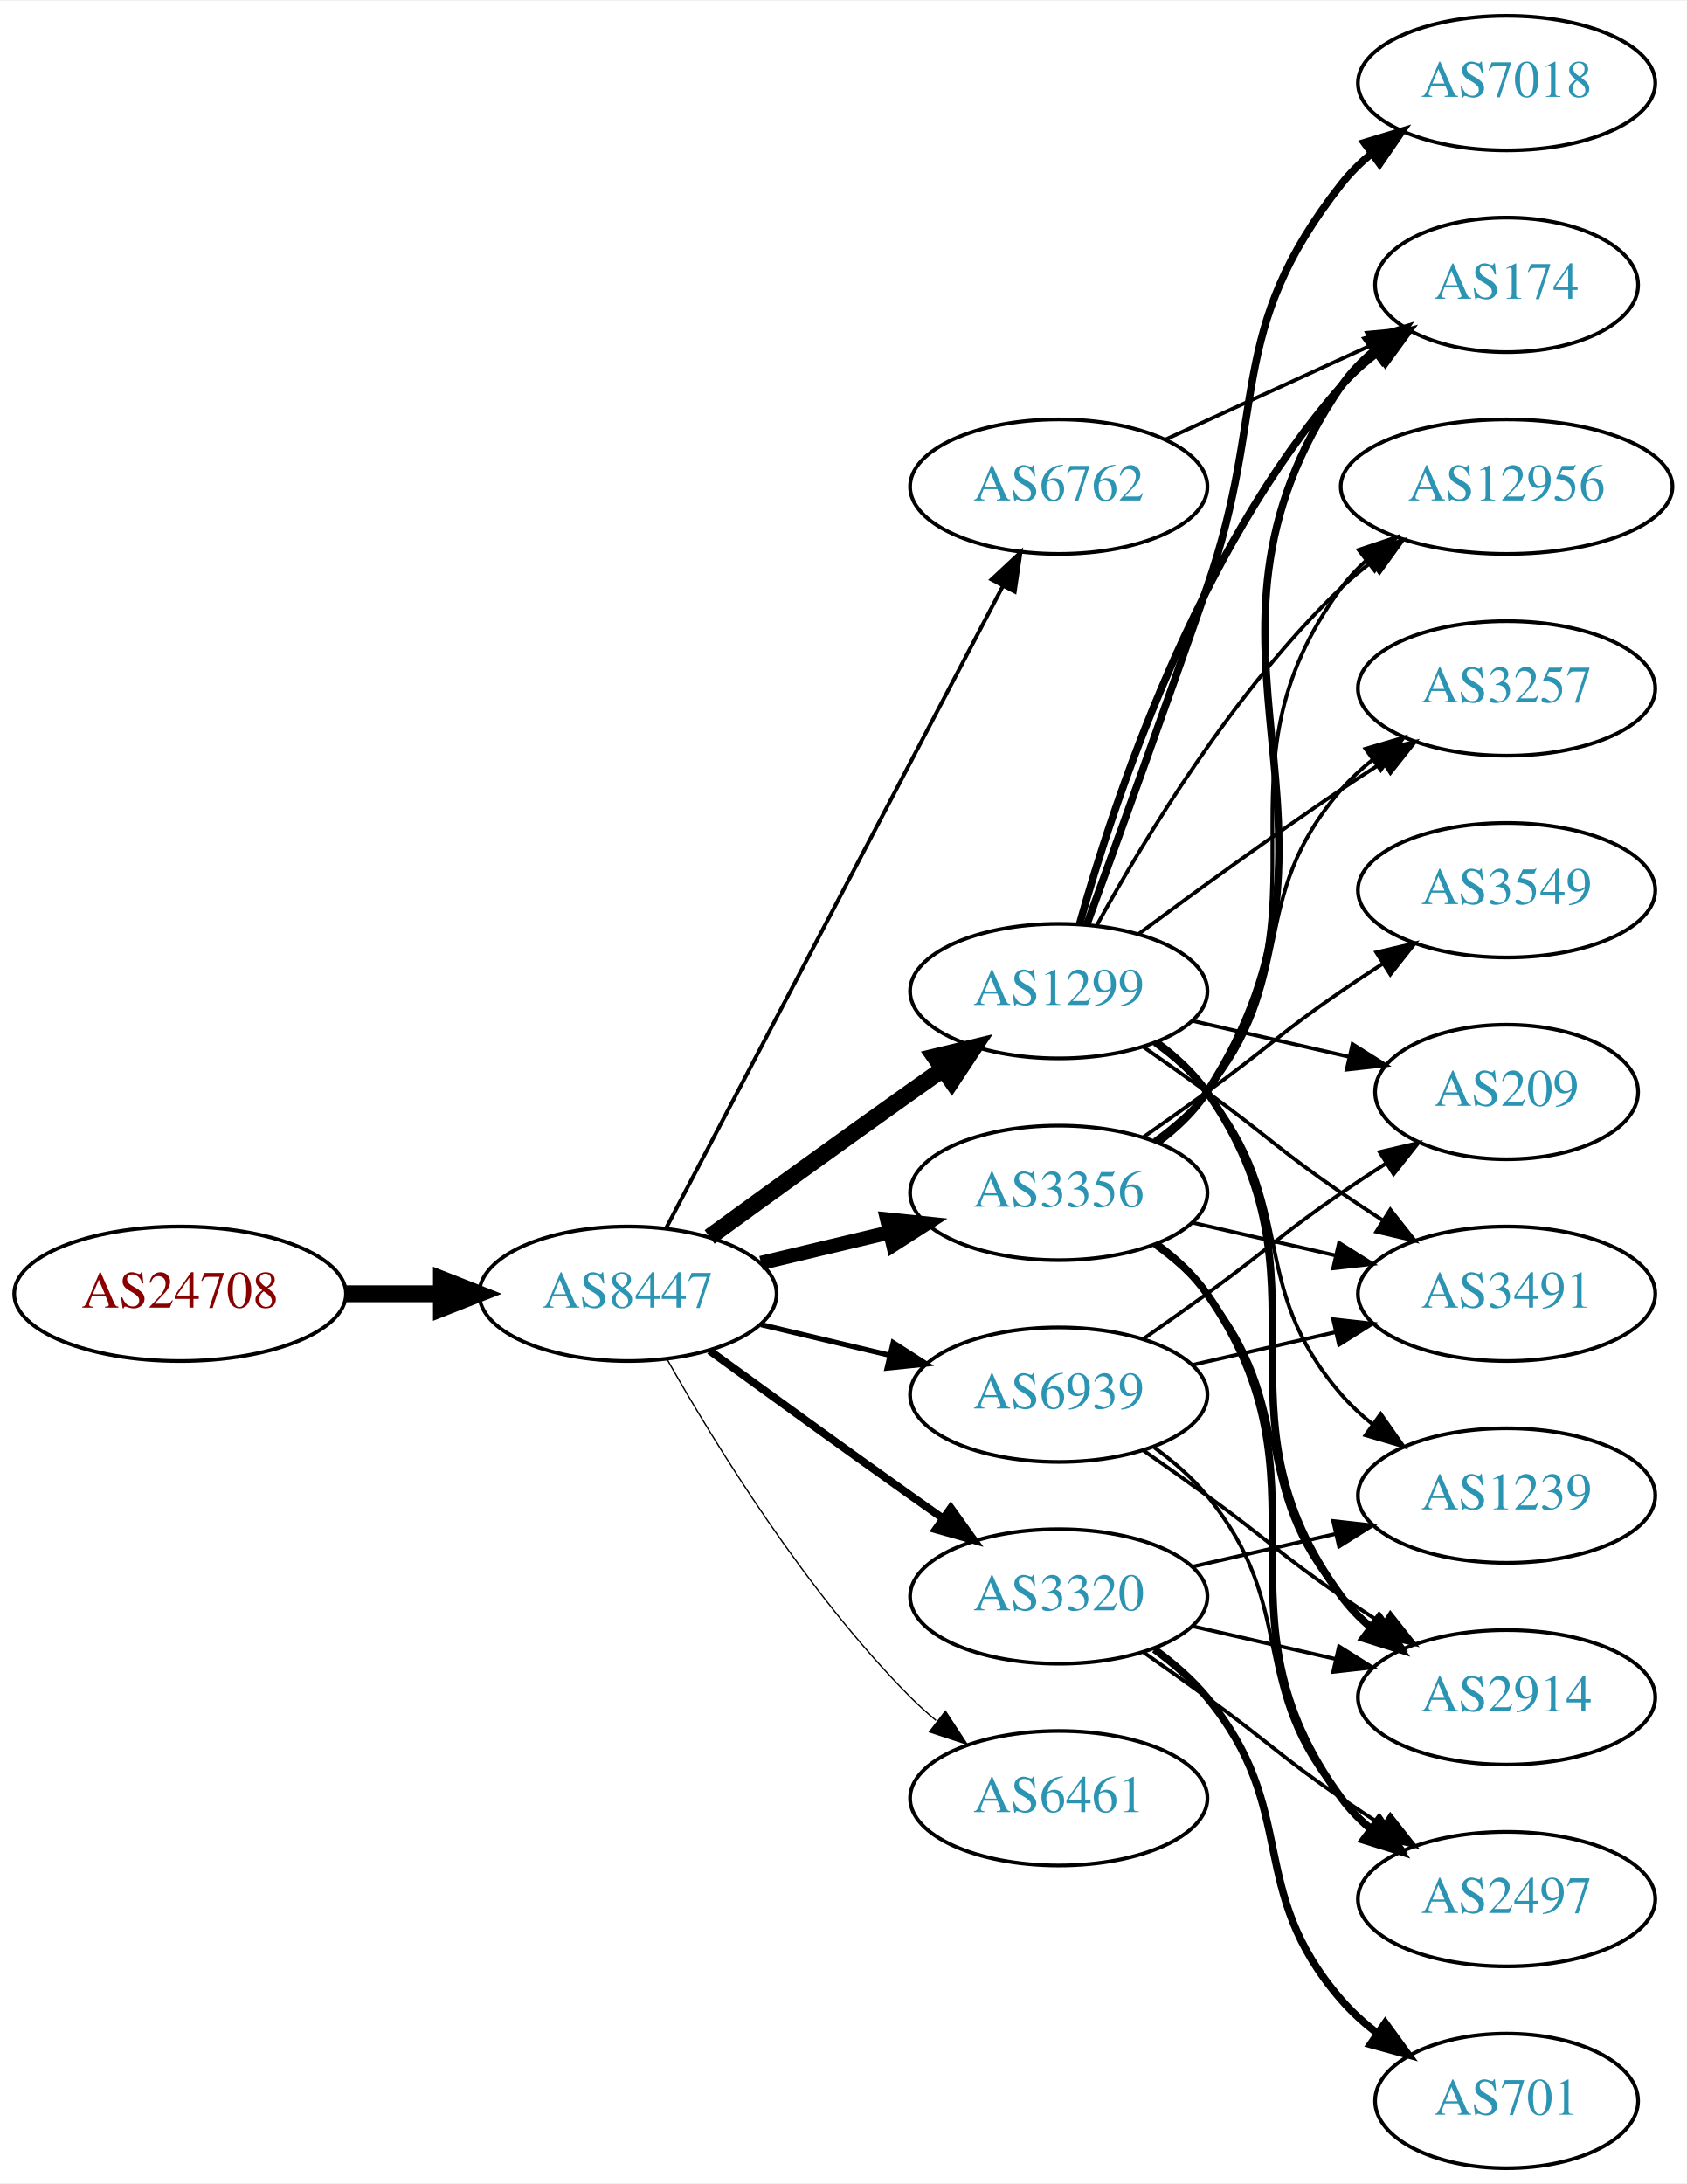
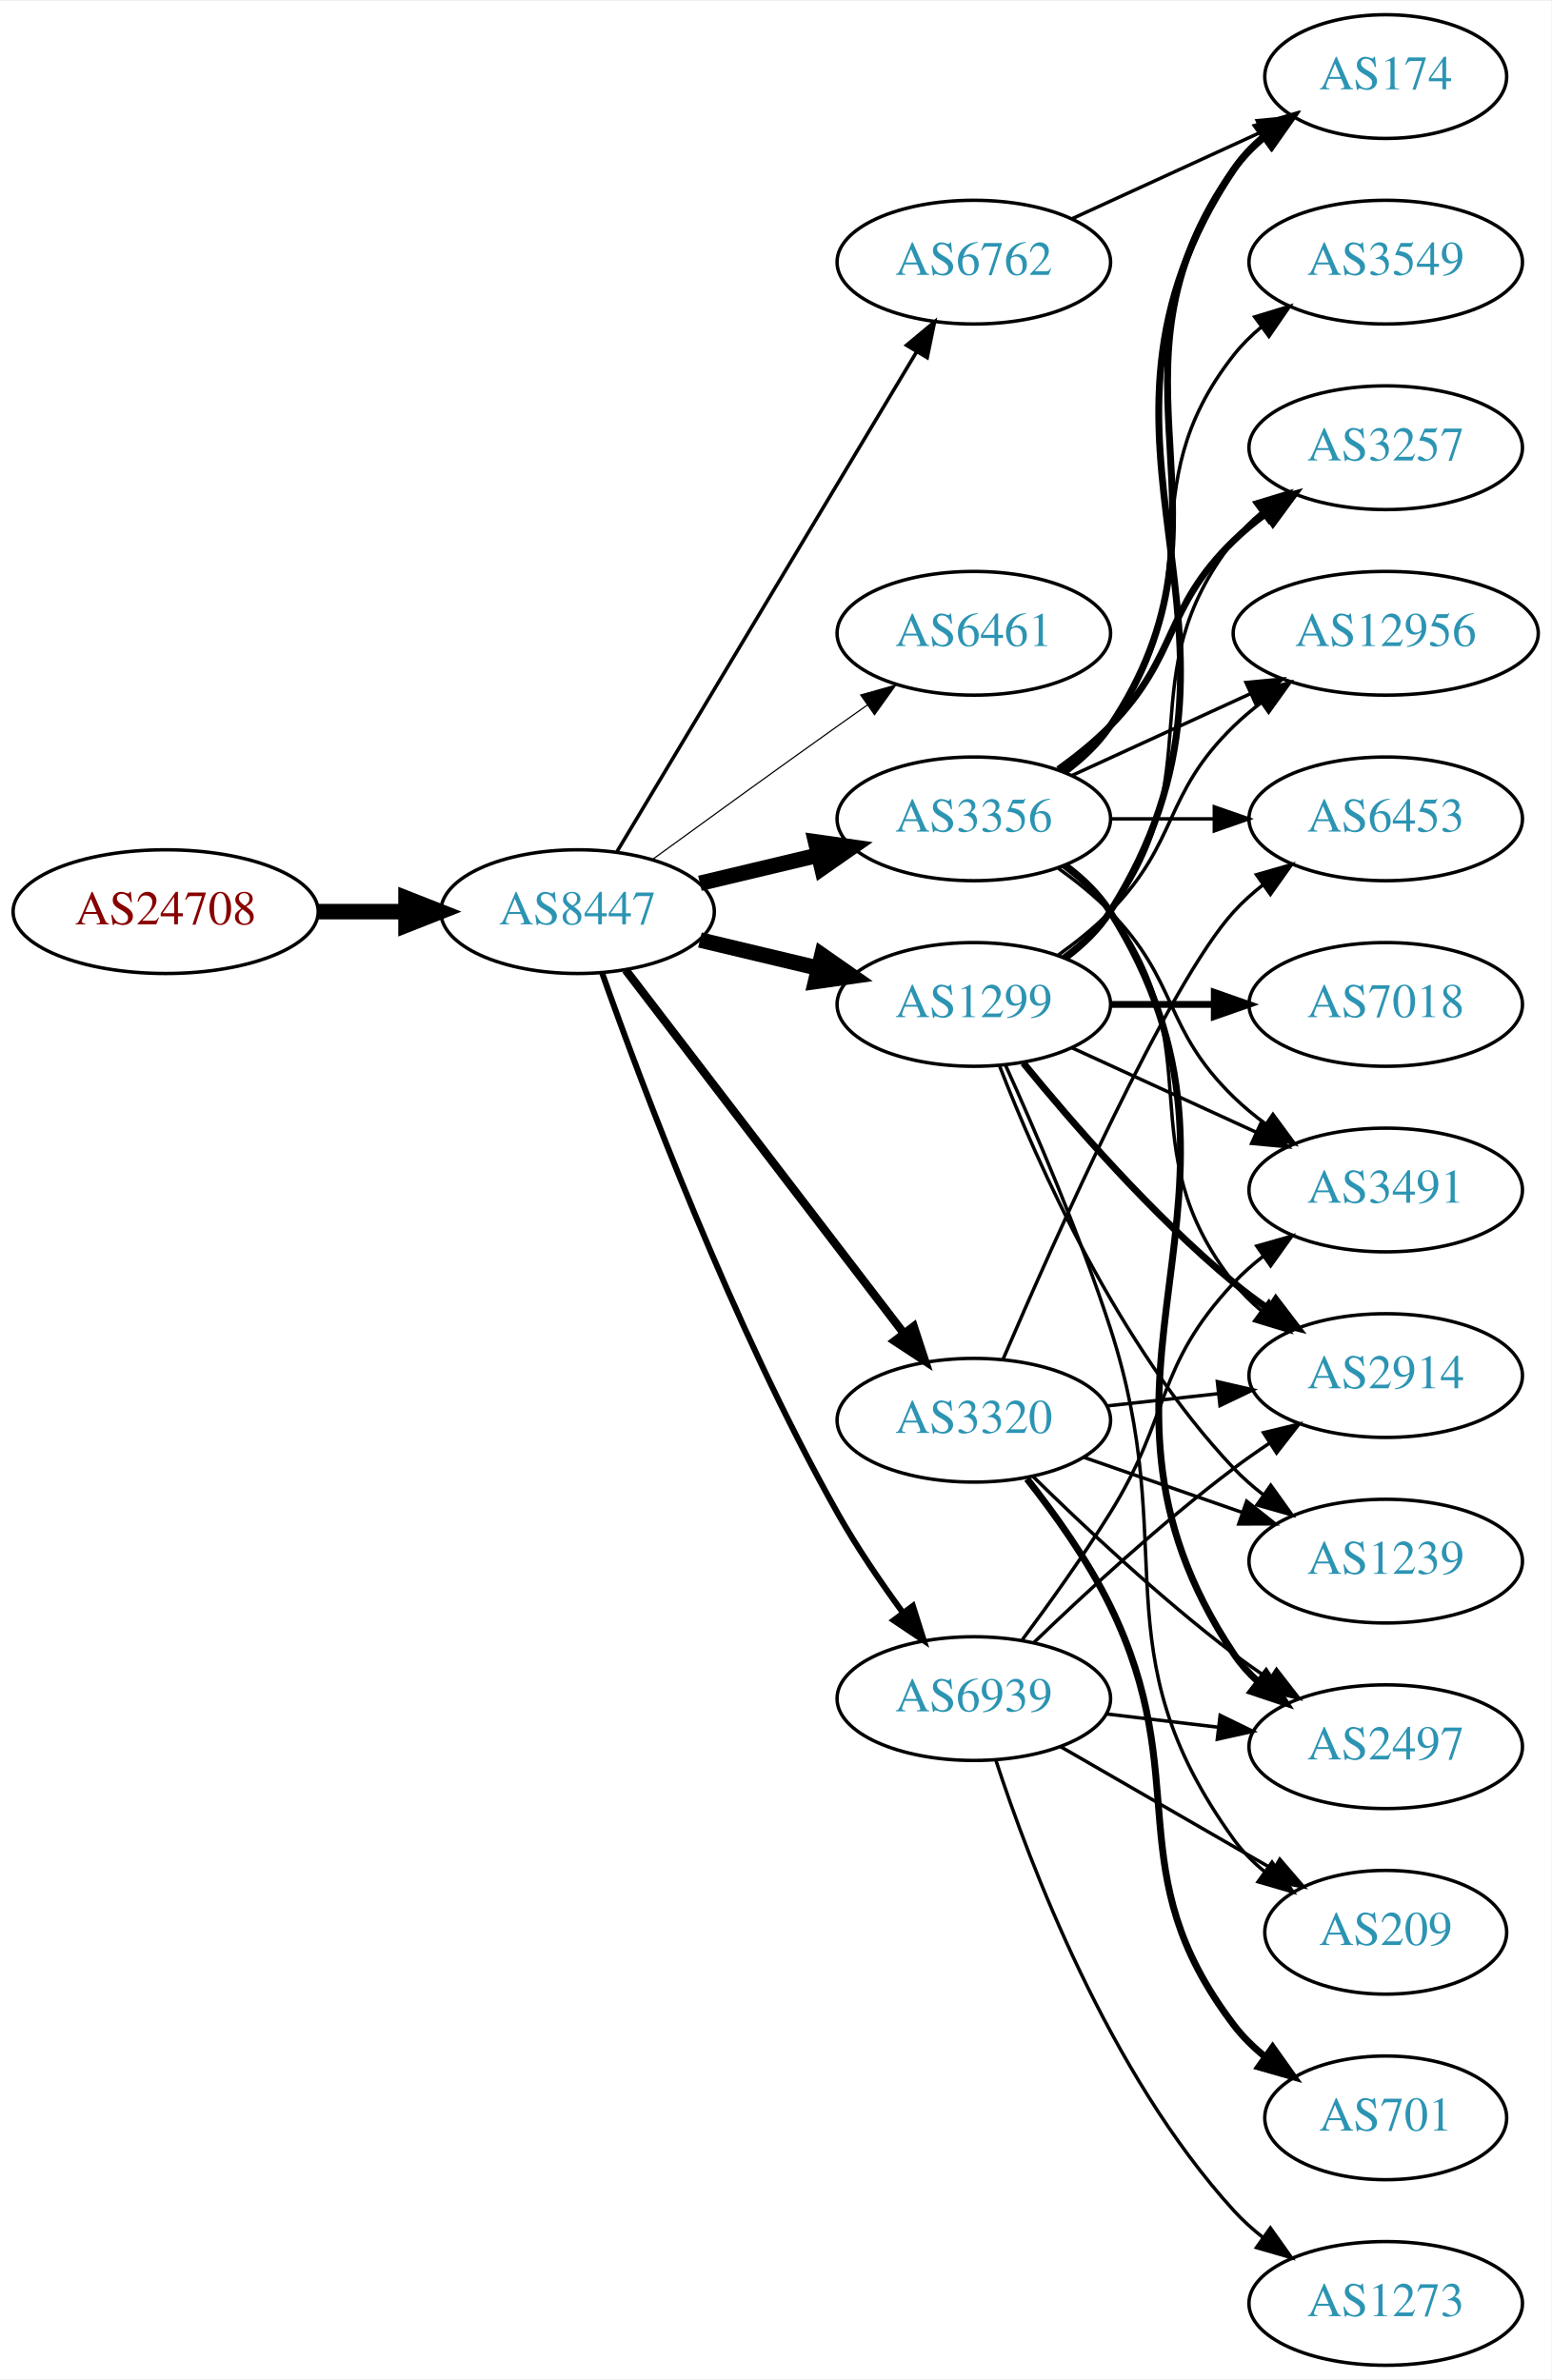
- <svg xmlns="http://www.w3.org/2000/svg" xmlns:xlink="http://www.w3.org/1999/xlink" width="451pt" height="584pt" viewBox="0.00 0.00 451.37 584.00">
-   <g id="graph0" class="graph" transform="scale(1 1) rotate(0) translate(4 580)">
-     <polygon fill="white" stroke="none" points="-4,4 -4,-580 447.37,-580 447.37,4 -4,4" />
+ <svg xmlns="http://www.w3.org/2000/svg" xmlns:xlink="http://www.w3.org/1999/xlink" width="451pt" height="692pt" viewBox="0.00 0.00 451.37 692.00">
+   <g id="graph0" class="graph" transform="scale(1 1) rotate(0) translate(4 688)">
+     <polygon fill="white" stroke="none" points="-4,4 -4,-688 447.37,-688 447.37,4 -4,4" />
    <g id="node1" class="node">
      <g id="a_node1">
        <a xlink:href="/asn/24708" xlink:title="AS24708 ~ GRZ IT Center GmbH [AT]">
-           <ellipse fill="#ffffff" stroke="black" cx="44.196" cy="-234" rx="44.393" ry="18" />
-           <text text-anchor="middle" x="44.196" y="-230.3" font-family="Times,serif" font-size="14.00" fill="#880000">AS24708</text>
+           <ellipse fill="#ffffff" stroke="black" cx="44.196" cy="-423" rx="44.393" ry="18" />
+           <text text-anchor="middle" x="44.196" y="-419.3" font-family="Times,serif" font-size="14.00" fill="#880000">AS24708</text>
        </a>
      </g>
    </g>
    <g id="node2" class="node">
      <g id="a_node2">
        <a xlink:href="/asn/8447" xlink:title="AS8447 ~ A1 Telekom Austria AG [AT]">
-           <ellipse fill="#ffffff" stroke="black" cx="164.039" cy="-234" rx="39.794" ry="18" />
-           <text text-anchor="middle" x="164.039" y="-230.3" font-family="Times,serif" font-size="14.00" fill="#2c94b3">AS8447</text>
+           <ellipse fill="#ffffff" stroke="black" cx="164.039" cy="-423" rx="39.794" ry="18" />
+           <text text-anchor="middle" x="164.039" y="-419.3" font-family="Times,serif" font-size="14.00" fill="#2c94b3">AS8447</text>
        </a>
      </g>
    </g>
    <g id="edge1" class="edge">
-       <path fill="none" stroke="black" stroke-width="4.5" d="M88.407,-234C96.72,-234 105.482,-234 113.965,-234" />
-       <polygon fill="black" stroke="black" stroke-width="4.5" points="114.123,-237.938 124.123,-234 114.123,-230.063 114.123,-237.938" />
+       <path fill="none" stroke="black" stroke-width="4.5" d="M88.407,-423C96.72,-423 105.482,-423 113.965,-423" />
+       <polygon fill="black" stroke="black" stroke-width="4.5" points="114.123,-426.938 124.123,-423 114.123,-419.063 114.123,-426.938" />
    </g>
    <g id="node3" class="node">
      <g id="a_node3">
-         <a xlink:href="/asn/1299" xlink:title="AS1299 ~ Telia Carrier [EU]">
-           <ellipse fill="#ffffff" stroke="black" cx="279.332" cy="-315" rx="39.794" ry="18" />
-           <text text-anchor="middle" x="279.332" y="-311.3" font-family="Times,serif" font-size="14.00" fill="#2c94b3">AS1299</text>
+         <a xlink:href="/asn/3356" xlink:title="AS3356 ~ Level 3 Parent, LLC [US]">
+           <ellipse fill="#ffffff" stroke="black" cx="279.332" cy="-450" rx="39.794" ry="18" />
+           <text text-anchor="middle" x="279.332" y="-446.3" font-family="Times,serif" font-size="14.00" fill="#2c94b3">AS3356</text>
        </a>
      </g>
    </g>
    <g id="edge2" class="edge">
-       <path fill="none" stroke="black" stroke-width="4.5" d="M185.887,-249.222C200.821,-260.091 221.435,-275.025 239.685,-288 242.506,-290.005 245.449,-292.085 248.397,-294.159" />
-       <polygon fill="black" stroke="black" stroke-width="4.5" points="246.173,-297.409 256.621,-299.926 250.694,-290.961 246.173,-297.409" />
+       <path fill="none" stroke="black" stroke-width="4.5" d="M199.646,-431.248C210.517,-433.838 222.671,-436.735 234.114,-439.462" />
+       <polygon fill="black" stroke="black" stroke-width="4.5" points="233.296,-443.315 243.936,-441.803 235.122,-435.654 233.296,-443.315" />
    </g>
    <g id="node4" class="node">
      <g id="a_node4">
-         <a xlink:href="/asn/3356" xlink:title="AS3356 ~ Level 3 Parent, LLC [US]">
-           <ellipse fill="#ffffff" stroke="black" cx="279.332" cy="-261" rx="39.794" ry="18" />
-           <text text-anchor="middle" x="279.332" y="-257.3" font-family="Times,serif" font-size="14.00" fill="#2c94b3">AS3356</text>
+         <a xlink:href="/asn/6461" xlink:title="AS6461 ~ Zayo Bandwidth [US]">
+           <ellipse fill="#ffffff" stroke="black" cx="279.332" cy="-504" rx="39.794" ry="18" />
+           <text text-anchor="middle" x="279.332" y="-500.3" font-family="Times,serif" font-size="14.00" fill="#2c94b3">AS6461</text>
        </a>
      </g>
    </g>
    <g id="edge3" class="edge">
-       <path fill="none" stroke="black" stroke-width="3.808" d="M199.646,-242.248C210.517,-244.838 222.671,-247.735 234.114,-250.462" />
-       <polygon fill="black" stroke="black" stroke-width="3.808" points="233.397,-253.889 243.936,-252.803 235.02,-247.08 233.397,-253.889" />
+       <path fill="none" stroke="black" stroke-width="0.346" d="M185.887,-438.222C200.821,-449.091 221.435,-464.025 239.685,-477 242.506,-479.005 245.449,-481.085 248.397,-483.159" />
+       <polygon fill="black" stroke="black" stroke-width="0.346" points="246.424,-486.05 256.621,-488.926 250.443,-480.319 246.424,-486.05" />
    </g>
    <g id="node5" class="node">
      <g id="a_node5">
-         <a xlink:href="/asn/3320" xlink:title="AS3320 ~ DTAG [DE]">
-           <ellipse fill="#ffffff" stroke="black" cx="279.332" cy="-153" rx="39.794" ry="18" />
-           <text text-anchor="middle" x="279.332" y="-149.3" font-family="Times,serif" font-size="14.00" fill="#2c94b3">AS3320</text>
+         <a xlink:href="/asn/1299" xlink:title="AS1299 ~ Telia Carrier [EU]">
+           <ellipse fill="#ffffff" stroke="black" cx="279.332" cy="-396" rx="39.794" ry="18" />
+           <text text-anchor="middle" x="279.332" y="-392.3" font-family="Times,serif" font-size="14.00" fill="#2c94b3">AS1299</text>
        </a>
      </g>
    </g>
    <g id="edge4" class="edge">
-       <path fill="none" stroke="black" stroke-width="2.077" d="M185.887,-218.778C200.821,-207.909 221.435,-192.975 239.685,-180 242.506,-177.995 245.449,-175.915 248.397,-173.841" />
-       <polygon fill="black" stroke="black" stroke-width="2.077" points="250.443,-176.681 256.621,-168.074 246.424,-170.95 250.443,-176.681" />
+       <path fill="none" stroke="black" stroke-width="4.5" d="M199.646,-414.752C210.517,-412.162 222.671,-409.265 234.114,-406.538" />
+       <polygon fill="black" stroke="black" stroke-width="4.5" points="235.122,-410.346 243.936,-404.197 233.296,-402.685 235.122,-410.346" />
    </g>
    <g id="node6" class="node">
      <g id="a_node6">
-         <a xlink:href="/asn/6461" xlink:title="AS6461 ~ Zayo Bandwidth [US]">
-           <ellipse fill="#ffffff" stroke="black" cx="279.332" cy="-99" rx="39.794" ry="18" />
-           <text text-anchor="middle" x="279.332" y="-95.3" font-family="Times,serif" font-size="14.00" fill="#2c94b3">AS6461</text>
+         <a xlink:href="/asn/6762" xlink:title="AS6762 ~ TELECOM ITALIA SPARKLE S.p.A. [IT]">
+           <ellipse fill="#ffffff" stroke="black" cx="279.332" cy="-612" rx="39.794" ry="18" />
+           <text text-anchor="middle" x="279.332" y="-608.3" font-family="Times,serif" font-size="14.00" fill="#2c94b3">AS6762</text>
        </a>
      </g>
    </g>
    <g id="edge5" class="edge">
-       <path fill="none" stroke="black" stroke-width="0.346" d="M174.498,-216.51C187.28,-193.904 211.712,-154.114 239.685,-126 241.796,-123.879 244.092,-121.812 246.477,-119.829" />
-       <polygon fill="black" stroke="black" stroke-width="0.346" points="248.993,-122.31 254.793,-113.444 244.73,-116.758 248.993,-122.31" />
+       <path fill="none" stroke="black" stroke-width="1.038" d="M175.494,-440.442C195.475,-473.775 239.18,-546.686 262.666,-585.866" />
+       <polygon fill="black" stroke="black" stroke-width="1.038" points="259.758,-587.823 267.902,-594.6 265.762,-584.224 259.758,-587.823" />
    </g>
    <g id="node7" class="node">
      <g id="a_node7">
-         <a xlink:href="/asn/6762" xlink:title="AS6762 ~ TELECOM ITALIA SPARKLE S.p.A. [IT]">
-           <ellipse fill="#ffffff" stroke="black" cx="279.332" cy="-450" rx="39.794" ry="18" />
-           <text text-anchor="middle" x="279.332" y="-446.3" font-family="Times,serif" font-size="14.00" fill="#2c94b3">AS6762</text>
+         <a xlink:href="/asn/3320" xlink:title="AS3320 ~ DTAG [DE]">
+           <ellipse fill="#ffffff" stroke="black" cx="279.332" cy="-275" rx="39.794" ry="18" />
+           <text text-anchor="middle" x="279.332" y="-271.3" font-family="Times,serif" font-size="14.00" fill="#2c94b3">AS3320</text>
        </a>
      </g>
    </g>
    <g id="edge6" class="edge">
-       <path fill="none" stroke="black" stroke-width="1.038" d="M174.31,-251.676C194.151,-289.505 240.829,-378.499 264.316,-423.278" />
-       <polygon fill="black" stroke="black" stroke-width="1.038" points="261.347,-425.152 269.091,-432.383 267.546,-421.901 261.347,-425.152" />
+       <path fill="none" stroke="black" stroke-width="2.423" d="M178.035,-406.023C197.904,-380.066 235.954,-330.36 259.048,-300.191" />
+       <polygon fill="black" stroke="black" stroke-width="2.423" points="261.839,-302.303 265.138,-292.235 256.28,-298.048 261.839,-302.303" />
    </g>
    <g id="node8" class="node">
      <g id="a_node8">
        <a xlink:href="/asn/6939" xlink:title="AS6939 ~ Hurricane Electric LLC [US]">
-           <ellipse fill="#ffffff" stroke="black" cx="279.332" cy="-207" rx="39.794" ry="18" />
-           <text text-anchor="middle" x="279.332" y="-203.3" font-family="Times,serif" font-size="14.00" fill="#2c94b3">AS6939</text>
+           <ellipse fill="#ffffff" stroke="black" cx="279.332" cy="-194" rx="39.794" ry="18" />
+           <text text-anchor="middle" x="279.332" y="-190.3" font-family="Times,serif" font-size="14.00" fill="#2c94b3">AS6939</text>
        </a>
      </g>
    </g>
    <g id="edge7" class="edge">
-       <path fill="none" stroke="black" stroke-width="1.385" d="M199.646,-225.752C210.517,-223.162 222.671,-220.265 234.114,-217.538" />
-       <polygon fill="black" stroke="black" stroke-width="1.385" points="235.02,-220.92 243.936,-215.197 233.397,-214.111 235.02,-220.92" />
+       <path fill="none" stroke="black" stroke-width="1.731" d="M171.142,-405.266C182.57,-372.973 208.848,-302.849 239.685,-248 245.251,-238.1 252.256,-227.823 258.769,-218.924" />
+       <polygon fill="black" stroke="black" stroke-width="1.731" points="261.606,-220.975 264.799,-210.873 256.003,-216.779 261.606,-220.975" />
    </g>
    <g id="node9" class="node">
      <g id="a_node9">
-         <a xlink:href="/asn/174" xlink:title="AS174 ~ Cogent Communications [US]">
-           <ellipse fill="#ffffff" stroke="black" cx="399.174" cy="-504" rx="35.194" ry="18" />
-           <text text-anchor="middle" x="399.174" y="-500.3" font-family="Times,serif" font-size="14.00" fill="#2c94b3">AS174</text>
+         <a xlink:href="/asn/3257" xlink:title="AS3257 ~ GTT [DE]">
+           <ellipse fill="#ffffff" stroke="black" cx="399.174" cy="-558" rx="39.794" ry="18" />
+           <text text-anchor="middle" x="399.174" y="-554.3" font-family="Times,serif" font-size="14.00" fill="#2c94b3">AS3257</text>
        </a>
      </g>
    </g>
    <g id="edge8" class="edge">
-       <path fill="none" stroke="black" stroke-width="2" d="M284.904,-332.946C293.81,-364.995 316.094,-432.842 354.978,-477 357.805,-480.211 361.107,-483.172 364.602,-485.864" />
-       <polygon fill="black" stroke="black" stroke-width="2" points="362.759,-488.845 372.977,-491.645 366.736,-483.084 362.759,-488.845" />
+       <path fill="none" stroke="black" stroke-width="2" d="M303.926,-464.389C309.182,-468.148 314.513,-472.437 318.978,-477 339.151,-497.617 334.285,-510.906 354.978,-531 357.823,-533.763 360.997,-536.386 364.297,-538.834" />
+       <polygon fill="black" stroke="black" stroke-width="2" points="362.414,-541.786 372.645,-544.538 366.363,-536.006 362.414,-541.786" />
    </g>
    <g id="node10" class="node">
      <g id="a_node10">
-         <a xlink:href="/asn/7018" xlink:title="AS7018 ~ AT&amp;T Services, Inc. [US]">
-           <ellipse fill="#ffffff" stroke="black" cx="399.174" cy="-558" rx="39.794" ry="18" />
-           <text text-anchor="middle" x="399.174" y="-554.3" font-family="Times,serif" font-size="14.00" fill="#2c94b3">AS7018</text>
+         <a xlink:href="/asn/2914" xlink:title="AS2914 ~ NTT America, Inc. [US]">
+           <ellipse fill="#ffffff" stroke="black" cx="399.174" cy="-288" rx="39.794" ry="18" />
+           <text text-anchor="middle" x="399.174" y="-284.3" font-family="Times,serif" font-size="14.00" fill="#2c94b3">AS2914</text>
        </a>
      </g>
    </g>
    <g id="edge9" class="edge">
-       <path fill="none" stroke="black" stroke-width="2" d="M286.88,-332.921C294.665,-354.312 307.987,-391.19 318.978,-423 335.502,-470.822 323.679,-491.246 354.978,-531 357.303,-533.953 360.047,-536.67 363.006,-539.147" />
-       <polygon fill="black" stroke="black" stroke-width="2" points="361.065,-542.064 371.203,-545.145 365.199,-536.415 361.065,-542.064" />
+       <path fill="none" stroke="black" d="M305.262,-436.118C310.338,-432.389 315.256,-427.984 318.978,-423 349.249,-382.458 323.679,-354.754 354.978,-315 357.303,-312.047 360.047,-309.33 363.006,-306.853" />
+       <polygon fill="black" stroke="black" points="365.199,-309.585 371.203,-300.855 361.065,-303.936 365.199,-309.585" />
    </g>
    <g id="node11" class="node">
      <g id="a_node11">
-         <a xlink:href="/asn/3491" xlink:title="AS3491 ~ PCCW Global, Inc. [US]">
-           <ellipse fill="#ffffff" stroke="black" cx="399.174" cy="-234" rx="39.794" ry="18" />
-           <text text-anchor="middle" x="399.174" y="-230.3" font-family="Times,serif" font-size="14.00" fill="#2c94b3">AS3491</text>
+         <a xlink:href="/asn/3549" xlink:title="AS3549 ~ Level 3 Parent, LLC [US]">
+           <ellipse fill="#ffffff" stroke="black" cx="399.174" cy="-612" rx="39.794" ry="18" />
+           <text text-anchor="middle" x="399.174" y="-608.3" font-family="Times,serif" font-size="14.00" fill="#2c94b3">AS3549</text>
        </a>
      </g>
    </g>
    <g id="edge10" class="edge">
-       <path fill="none" stroke="black" d="M302.089,-299.991C307.623,-296.121 313.542,-291.936 318.978,-288 335.178,-276.271 338.483,-272.311 354.978,-261 358.506,-258.581 362.244,-256.111 365.985,-253.698" />
-       <polygon fill="black" stroke="black" points="368.057,-256.528 374.626,-248.216 364.307,-250.618 368.057,-256.528" />
+       <path fill="none" stroke="black" d="M305.262,-463.882C310.338,-467.611 315.256,-472.016 318.978,-477 349.249,-517.542 323.679,-545.246 354.978,-585 357.303,-587.953 360.047,-590.67 363.006,-593.147" />
+       <polygon fill="black" stroke="black" points="361.065,-596.064 371.203,-599.145 365.199,-590.415 361.065,-596.064" />
    </g>
    <g id="node12" class="node">
      <g id="a_node12">
-         <a xlink:href="/asn/1239" xlink:title="AS1239 ~ Sprint [US]">
+         <a xlink:href="/asn/2497" xlink:title="AS2497 ~ Internet Initiative Japan Inc. [JP]">
          <ellipse fill="#ffffff" stroke="black" cx="399.174" cy="-180" rx="39.794" ry="18" />
-           <text text-anchor="middle" x="399.174" y="-176.3" font-family="Times,serif" font-size="14.00" fill="#2c94b3">AS1239</text>
+           <text text-anchor="middle" x="399.174" y="-176.3" font-family="Times,serif" font-size="14.00" fill="#2c94b3">AS2497</text>
        </a>
      </g>
    </g>
    <g id="edge11" class="edge">
-       <path fill="none" stroke="black" d="M304.912,-300.844C310.007,-297.128 315.02,-292.799 318.978,-288 344.043,-257.606 329.144,-236.742 354.978,-207 357.443,-204.162 360.28,-201.523 363.297,-199.094" />
-       <polygon fill="black" stroke="black" points="365.484,-201.833 371.575,-193.164 361.408,-196.142 365.484,-201.833" />
+       <path fill="none" stroke="black" stroke-width="2" d="M305.858,-436.528C310.903,-432.777 315.658,-428.26 318.978,-423 370.928,-340.7 300.94,-287.944 354.978,-207 356.893,-204.131 359.227,-201.51 361.808,-199.128" />
+       <polygon fill="black" stroke="black" stroke-width="2" points="364.359,-201.579 370.12,-192.687 360.071,-196.046 364.359,-201.579" />
    </g>
    <g id="node13" class="node">
      <g id="a_node13">
-         <a xlink:href="/asn/12956" xlink:title="AS12956 ~ TELXIUS [ES]">
-           <ellipse fill="#ffffff" stroke="black" cx="399.174" cy="-450" rx="44.393" ry="18" />
-           <text text-anchor="middle" x="399.174" y="-446.3" font-family="Times,serif" font-size="14.00" fill="#2c94b3">AS12956</text>
+         <a xlink:href="/asn/3491" xlink:title="AS3491 ~ PCCW Global, Inc. [US]">
+           <ellipse fill="#ffffff" stroke="black" cx="399.174" cy="-342" rx="39.794" ry="18" />
+           <text text-anchor="middle" x="399.174" y="-338.3" font-family="Times,serif" font-size="14.00" fill="#2c94b3">AS3491</text>
        </a>
      </g>
    </g>
    <g id="edge12" class="edge">
-       <path fill="none" stroke="black" d="M289.573,-332.713C302.118,-355.561 326.295,-395.611 354.978,-423 357.485,-425.393 360.236,-427.687 363.098,-429.855" />
-       <polygon fill="black" stroke="black" points="361.145,-432.759 371.349,-435.61 365.15,-427.018 361.145,-432.759" />
+       <path fill="none" stroke="black" d="M303.926,-435.611C309.182,-431.852 314.513,-427.563 318.978,-423 339.151,-402.383 334.285,-389.094 354.978,-369 357.823,-366.237 360.997,-363.614 364.297,-361.166" />
+       <polygon fill="black" stroke="black" points="366.363,-363.994 372.645,-355.462 362.414,-358.214 366.363,-363.994" />
    </g>
    <g id="node14" class="node">
      <g id="a_node14">
-         <a xlink:href="/asn/2914" xlink:title="AS2914 ~ NTT America, Inc. [US]">
-           <ellipse fill="#ffffff" stroke="black" cx="399.174" cy="-126" rx="39.794" ry="18" />
-           <text text-anchor="middle" x="399.174" y="-122.3" font-family="Times,serif" font-size="14.00" fill="#2c94b3">AS2914</text>
+         <a xlink:href="/asn/6453" xlink:title="AS6453 ~ TATA COMMUNICATIONS (AMERICA) INC [US]">
+           <ellipse fill="#ffffff" stroke="black" cx="399.174" cy="-450" rx="39.794" ry="18" />
+           <text text-anchor="middle" x="399.174" y="-446.3" font-family="Times,serif" font-size="14.00" fill="#2c94b3">AS6453</text>
        </a>
      </g>
    </g>
    <g id="edge13" class="edge">
-       <path fill="none" stroke="black" stroke-width="2" d="M305.491,-301.284C310.555,-297.545 315.411,-293.096 318.978,-288 354.592,-237.131 318.075,-202.941 354.978,-153 357.212,-149.977 359.894,-147.214 362.815,-144.707" />
-       <polygon fill="black" stroke="black" stroke-width="2" points="365.01,-147.437 370.959,-138.669 360.841,-141.814 365.01,-147.437" />
+       <path fill="none" stroke="black" d="M319.244,-450C328.798,-450 339.147,-450 349.11,-450" />
+       <polygon fill="black" stroke="black" points="349.302,-453.5 359.302,-450 349.302,-446.5 349.302,-453.5" />
    </g>
    <g id="node15" class="node">
      <g id="a_node15">
-         <a xlink:href="/asn/3257" xlink:title="AS3257 ~ GTT [DE]">
-           <ellipse fill="#ffffff" stroke="black" cx="399.174" cy="-396" rx="39.794" ry="18" />
-           <text text-anchor="middle" x="399.174" y="-392.3" font-family="Times,serif" font-size="14.00" fill="#2c94b3">AS3257</text>
+         <a xlink:href="/asn/174" xlink:title="AS174 ~ Cogent Communications [US]">
+           <ellipse fill="#ffffff" stroke="black" cx="399.174" cy="-666" rx="35.194" ry="18" />
+           <text text-anchor="middle" x="399.174" y="-662.3" font-family="Times,serif" font-size="14.00" fill="#2c94b3">AS174</text>
        </a>
      </g>
    </g>
    <g id="edge14" class="edge">
-       <path fill="none" stroke="black" d="M300.662,-330.277C315.524,-341.304 336.269,-356.407 354.978,-369 358.527,-371.389 362.277,-373.839 366.026,-376.242" />
-       <polygon fill="black" stroke="black" points="364.352,-379.325 374.674,-381.712 368.094,-373.409 364.352,-379.325" />
+       <path fill="none" stroke="black" stroke-width="2" d="M305.651,-463.607C310.707,-467.351 315.518,-471.831 318.978,-477 360.003,-538.294 312.399,-578.775 354.978,-639 357.448,-642.493 360.527,-645.63 363.896,-648.421" />
+       <polygon fill="black" stroke="black" stroke-width="2" points="361.965,-651.343 372.136,-654.31 366.035,-645.648 361.965,-651.343" />
    </g>
    <g id="node16" class="node">
      <g id="a_node16">
-         <a xlink:href="/asn/209" xlink:title="AS209 ~ CenturyLink Communications, LLC [US]">
-           <ellipse fill="#ffffff" stroke="black" cx="399.174" cy="-288" rx="35.194" ry="18" />
-           <text text-anchor="middle" x="399.174" y="-284.3" font-family="Times,serif" font-size="14.00" fill="#2c94b3">AS209</text>
+         <a xlink:href="/asn/12956" xlink:title="AS12956 ~ TELXIUS [ES]">
+           <ellipse fill="#ffffff" stroke="black" cx="399.174" cy="-504" rx="44.393" ry="18" />
+           <text text-anchor="middle" x="399.174" y="-500.3" font-family="Times,serif" font-size="14.00" fill="#2c94b3">AS12956</text>
        </a>
      </g>
    </g>
    <g id="edge15" class="edge">
-       <path fill="none" stroke="black" d="M315.051,-307.045C328.143,-304.045 343.166,-300.604 356.806,-297.478" />
-       <polygon fill="black" stroke="black" points="357.948,-300.807 366.914,-295.162 356.384,-293.984 357.948,-300.807" />
+       <path fill="none" stroke="black" d="M307.96,-462.661C323.458,-469.762 343.025,-478.728 359.971,-486.494" />
+       <polygon fill="black" stroke="black" points="358.525,-489.681 369.074,-490.665 361.441,-483.317 358.525,-489.681" />
+     </g>
+     <g id="edge18" class="edge">
+       <path fill="none" stroke="black" d="M305.262,-409.882C310.338,-413.611 315.256,-418.016 318.978,-423 349.249,-463.542 323.679,-491.246 354.978,-531 357.303,-533.953 360.047,-536.67 363.006,-539.147" />
+       <polygon fill="black" stroke="black" points="361.065,-542.064 371.203,-545.145 365.199,-536.415 361.065,-542.064" />
+     </g>
+     <g id="edge17" class="edge">
+       <path fill="none" stroke="black" stroke-width="2" d="M293.751,-378.935C307.865,-361.625 331.28,-334.655 354.978,-315 358.194,-312.332 361.695,-309.73 365.265,-307.259" />
+       <polygon fill="black" stroke="black" stroke-width="2" points="367.189,-310.183 373.622,-301.764 363.343,-304.334 367.189,-310.183" />
    </g>
    <g id="edge22" class="edge">
-       <path fill="none" stroke="black" stroke-width="2" d="M305.768,-274.53C310.818,-278.278 315.597,-282.779 318.978,-288 365.453,-359.778 306.682,-406.434 354.978,-477 357.394,-480.53 360.44,-483.691 363.791,-486.495" />
-       <polygon fill="black" stroke="black" stroke-width="2" points="361.846,-489.407 372.01,-492.397 365.929,-483.721 361.846,-489.407" />
-     </g>
-     <g id="edge19" class="edge">
-       <path fill="none" stroke="black" d="M315.051,-253.045C327.051,-250.296 340.672,-247.175 353.364,-244.267" />
-       <polygon fill="black" stroke="black" points="354.33,-247.636 363.296,-241.991 352.767,-240.813 354.33,-247.636" />
+       <path fill="none" stroke="black" d="M307.96,-383.339C323.917,-376.027 344.188,-366.739 361.471,-358.819" />
+       <polygon fill="black" stroke="black" points="363.085,-361.929 370.718,-354.581 360.169,-355.565 363.085,-361.929" />
+     </g>
+     <g id="edge20" class="edge">
+       <path fill="none" stroke="black" stroke-width="2" d="M305.858,-409.472C310.903,-413.223 315.658,-417.74 318.978,-423 370.928,-505.3 300.94,-558.056 354.978,-639 357.354,-642.558 360.374,-645.736 363.71,-648.549" />
+       <polygon fill="black" stroke="black" stroke-width="2" points="361.755,-651.455 371.914,-654.462 365.848,-645.776 361.755,-651.455" />
    </g>
    <g id="edge16" class="edge">
-       <path fill="none" stroke="black" d="M305.491,-274.716C310.555,-278.455 315.411,-282.904 318.978,-288 354.592,-338.869 318.075,-373.059 354.978,-423 356.923,-425.632 359.208,-428.067 361.694,-430.307" />
-       <polygon fill="black" stroke="black" points="359.568,-433.087 369.617,-436.445 363.855,-427.554 359.568,-433.087" />
-     </g>
-     <g id="edge21" class="edge">
-       <path fill="none" stroke="black" d="M304.912,-246.844C310.007,-243.128 315.02,-238.799 318.978,-234 344.043,-203.606 329.144,-182.742 354.978,-153 357.443,-150.162 360.28,-147.523 363.297,-145.094" />
-       <polygon fill="black" stroke="black" points="365.484,-147.833 371.575,-139.164 361.408,-142.142 365.484,-147.833" />
-     </g>
-     <g id="edge18" class="edge">
-       <path fill="none" stroke="black" d="M304.912,-275.156C310.007,-278.872 315.02,-283.201 318.978,-288 344.043,-318.394 329.144,-339.258 354.978,-369 357.443,-371.838 360.28,-374.477 363.297,-376.906" />
-       <polygon fill="black" stroke="black" points="361.408,-379.858 371.575,-382.836 365.484,-374.167 361.408,-379.858" />
+       <path fill="none" stroke="black" d="M303.926,-410.389C309.182,-414.148 314.513,-418.437 318.978,-423 339.151,-443.617 334.285,-456.906 354.978,-477 357.464,-479.414 360.202,-481.722 363.055,-483.9" />
+       <polygon fill="black" stroke="black" points="361.092,-486.798 371.291,-489.671 365.11,-481.066 361.092,-486.798" />
    </g>
    <g id="node17" class="node">
      <g id="a_node17">
-         <a xlink:href="/asn/3549" xlink:title="AS3549 ~ Level 3 Parent, LLC [US]">
-           <ellipse fill="#ffffff" stroke="black" cx="399.174" cy="-342" rx="39.794" ry="18" />
-           <text text-anchor="middle" x="399.174" y="-338.3" font-family="Times,serif" font-size="14.00" fill="#2c94b3">AS3549</text>
-         </a>
-       </g>
-     </g>
-     <g id="edge17" class="edge">
-       <path fill="none" stroke="black" d="M302.089,-276.009C307.623,-279.879 313.542,-284.064 318.978,-288 335.178,-299.729 338.483,-303.689 354.978,-315 358.506,-317.419 362.244,-319.889 365.985,-322.302" />
-       <polygon fill="black" stroke="black" points="364.307,-325.382 374.626,-327.784 368.057,-319.472 364.307,-325.382" />
+         <a xlink:href="/asn/7018" xlink:title="AS7018 ~ AT&amp;T Services, Inc. [US]">
+           <ellipse fill="#ffffff" stroke="black" cx="399.174" cy="-396" rx="39.794" ry="18" />
+           <text text-anchor="middle" x="399.174" y="-392.3" font-family="Times,serif" font-size="14.00" fill="#2c94b3">AS7018</text>
+         </a>
+       </g>
+     </g>
+     <g id="edge19" class="edge">
+       <path fill="none" stroke="black" stroke-width="2" d="M319.244,-396C328.798,-396 339.147,-396 349.11,-396" />
+       <polygon fill="black" stroke="black" stroke-width="2" points="349.302,-399.5 359.302,-396 349.302,-392.5 349.302,-399.5" />
    </g>
    <g id="node18" class="node">
      <g id="a_node18">
-         <a xlink:href="/asn/2497" xlink:title="AS2497 ~ Internet Initiative Japan Inc. [JP]">
-           <ellipse fill="#ffffff" stroke="black" cx="399.174" cy="-72" rx="39.794" ry="18" />
-           <text text-anchor="middle" x="399.174" y="-68.3" font-family="Times,serif" font-size="14.00" fill="#2c94b3">AS2497</text>
-         </a>
-       </g>
-     </g>
-     <g id="edge20" class="edge">
-       <path fill="none" stroke="black" stroke-width="2" d="M305.491,-247.284C310.555,-243.545 315.411,-239.096 318.978,-234 354.592,-183.131 318.075,-148.941 354.978,-99 357.212,-95.977 359.894,-93.214 362.815,-90.707" />
-       <polygon fill="black" stroke="black" stroke-width="2" points="365.01,-93.437 370.959,-84.669 360.841,-87.814 365.01,-93.437" />
-     </g>
-     <g id="edge24" class="edge">
-       <path fill="none" stroke="black" d="M315.051,-160.955C327.051,-163.704 340.672,-166.825 353.364,-169.733" />
-       <polygon fill="black" stroke="black" points="352.767,-173.187 363.296,-172.009 354.33,-166.364 352.767,-173.187" />
-     </g>
-     <g id="edge25" class="edge">
-       <path fill="none" stroke="black" d="M315.051,-145.045C327.051,-142.296 340.672,-139.175 353.364,-136.267" />
-       <polygon fill="black" stroke="black" points="354.33,-139.636 363.296,-133.991 352.767,-132.813 354.33,-139.636" />
-     </g>
-     <g id="edge23" class="edge">
-       <path fill="none" stroke="black" d="M302.089,-137.991C307.623,-134.121 313.542,-129.936 318.978,-126 335.178,-114.271 338.483,-110.311 354.978,-99 358.506,-96.581 362.244,-94.111 365.985,-91.698" />
-       <polygon fill="black" stroke="black" points="368.057,-94.528 374.626,-86.216 364.307,-88.618 368.057,-94.528" />
+         <a xlink:href="/asn/1239" xlink:title="AS1239 ~ Sprint [US]">
+           <ellipse fill="#ffffff" stroke="black" cx="399.174" cy="-234" rx="39.794" ry="18" />
+           <text text-anchor="middle" x="399.174" y="-230.3" font-family="Times,serif" font-size="14.00" fill="#2c94b3">AS1239</text>
+         </a>
+       </g>
+     </g>
+     <g id="edge21" class="edge">
+       <path fill="none" stroke="black" d="M286.855,-378.006C297.605,-350.272 321.262,-296.571 354.978,-261 357.564,-258.272 360.481,-255.706 363.55,-253.323" />
+       <polygon fill="black" stroke="black" points="365.728,-256.07 371.898,-247.457 361.704,-250.342 365.728,-256.07" />
    </g>
    <g id="node19" class="node">
      <g id="a_node19">
+         <a xlink:href="/asn/209" xlink:title="AS209 ~ CenturyLink Communications, LLC [US]">
+           <ellipse fill="#ffffff" stroke="black" cx="399.174" cy="-126" rx="35.194" ry="18" />
+           <text text-anchor="middle" x="399.174" y="-122.3" font-family="Times,serif" font-size="14.00" fill="#2c94b3">AS209</text>
+         </a>
+       </g>
+     </g>
+     <g id="edge23" class="edge">
+       <path fill="none" stroke="black" d="M288.57,-378.284C297.027,-359.611 310.161,-329.191 318.978,-302 339.992,-237.194 315.138,-208.265 354.978,-153 357.48,-149.53 360.579,-146.407 363.959,-143.624" />
+       <polygon fill="black" stroke="black" points="366.098,-146.397 372.211,-137.744 362.036,-140.697 366.098,-146.397" />
+     </g>
+     <g id="edge34" class="edge">
+       <path fill="none" stroke="black" d="M307.96,-624.661C324.377,-632.183 345.358,-641.798 362.955,-649.861" />
+       <polygon fill="black" stroke="black" points="361.783,-653.174 372.332,-654.158 364.7,-646.811 361.783,-653.174" />
+     </g>
+     <g id="edge24" class="edge">
+       <path fill="none" stroke="black" d="M317.942,-279.149C328.253,-280.287 339.57,-281.535 350.37,-282.726" />
+       <polygon fill="black" stroke="black" points="350.194,-286.228 360.517,-283.846 350.961,-279.27 350.194,-286.228" />
+     </g>
+     <g id="edge27" class="edge">
+       <path fill="none" stroke="black" d="M296.48,-258.704C311.116,-244.329 333.605,-223.205 354.978,-207 358.308,-204.475 361.88,-201.963 365.492,-199.544" />
+       <polygon fill="black" stroke="black" points="367.399,-202.478 373.895,-194.108 363.597,-196.601 367.399,-202.478" />
+     </g>
+     <g id="edge28" class="edge">
+       <path fill="none" stroke="black" d="M287.805,-292.674C302.654,-327.251 336.066,-402.273 354.978,-423 357.511,-425.777 360.394,-428.375 363.441,-430.779" />
+       <polygon fill="black" stroke="black" points="361.576,-433.747 371.759,-436.673 365.623,-428.036 361.576,-433.747" />
+     </g>
+     <g id="edge26" class="edge">
+       <path fill="none" stroke="black" d="M311.293,-264.228C325.39,-259.323 342.266,-253.452 357.38,-248.193" />
+       <polygon fill="black" stroke="black" points="358.715,-251.434 367.01,-244.843 356.415,-244.823 358.715,-251.434" />
+     </g>
+     <g id="node20" class="node">
+       <g id="a_node20">
        <a xlink:href="/asn/701" xlink:title="AS701 ~ UUNET [US]">
-           <ellipse fill="#ffffff" stroke="black" cx="399.174" cy="-18" rx="35.194" ry="18" />
-           <text text-anchor="middle" x="399.174" y="-14.3" font-family="Times,serif" font-size="14.00" fill="#2c94b3">AS701</text>
-         </a>
-       </g>
-     </g>
-     <g id="edge26" class="edge">
-       <path fill="none" stroke="black" stroke-width="2" d="M304.912,-138.844C310.007,-135.128 315.02,-130.799 318.978,-126 344.043,-95.606 329.144,-74.742 354.978,-45 357.784,-41.77 361.071,-38.797 364.559,-36.098" />
-       <polygon fill="black" stroke="black" stroke-width="2" points="366.693,-38.878 372.925,-30.31 362.71,-33.121 366.693,-38.878" />
-     </g>
-     <g id="edge27" class="edge">
-       <path fill="none" stroke="black" d="M307.96,-462.661C324.377,-470.183 345.358,-479.798 362.955,-487.861" />
-       <polygon fill="black" stroke="black" points="361.783,-491.174 372.332,-492.158 364.7,-484.811 361.783,-491.174" />
+           <ellipse fill="#ffffff" stroke="black" cx="399.174" cy="-72" rx="35.194" ry="18" />
+           <text text-anchor="middle" x="399.174" y="-68.3" font-family="Times,serif" font-size="14.00" fill="#2c94b3">AS701</text>
+         </a>
+       </g>
+     </g>
+     <g id="edge25" class="edge">
+       <path fill="none" stroke="black" stroke-width="2" d="M294.801,-257.946C302.844,-247.761 312.506,-234.261 318.978,-221 343.774,-170.195 320.785,-144.021 354.978,-99 357.566,-95.593 360.718,-92.51 364.129,-89.749" />
+       <polygon fill="black" stroke="black" stroke-width="2" points="366.267,-92.523 372.413,-83.893 362.227,-86.807 366.267,-92.523" />
    </g>
    <g id="edge31" class="edge">
-       <path fill="none" stroke="black" d="M315.051,-214.955C327.051,-217.704 340.672,-220.825 353.364,-223.733" />
-       <polygon fill="black" stroke="black" points="352.767,-227.187 363.296,-226.009 354.33,-220.364 352.767,-227.187" />
+       <path fill="none" stroke="black" d="M296.809,-210.309C311.477,-224.449 333.827,-245.086 354.978,-261 358.317,-263.512 361.895,-266.017 365.51,-268.432" />
+       <polygon fill="black" stroke="black" points="363.618,-271.376 373.917,-273.862 367.416,-265.496 363.618,-271.376" />
+     </g>
+     <g id="edge32" class="edge">
+       <path fill="none" stroke="black" d="M317.942,-189.532C328.253,-188.307 339.57,-186.962 350.37,-185.679" />
+       <polygon fill="black" stroke="black" points="351,-189.129 360.517,-184.474 350.174,-182.178 351,-189.129" />
+     </g>
+     <g id="edge33" class="edge">
+       <path fill="none" stroke="black" d="M293.443,-211.122C301.212,-221.553 311.054,-235.279 318.978,-248 336.852,-276.692 331.872,-290.326 354.978,-315 357.547,-317.743 360.454,-320.32 363.515,-322.71" />
+       <polygon fill="black" stroke="black" points="361.663,-325.687 371.854,-328.585 365.695,-319.964 361.663,-325.687" />
+     </g>
+     <g id="edge29" class="edge">
+       <path fill="none" stroke="black" d="M304.463,-180.075C322.367,-169.744 346.949,-155.559 366.443,-144.31" />
+       <polygon fill="black" stroke="black" points="368.364,-147.243 375.276,-139.213 364.865,-141.18 368.364,-147.243" />
+     </g>
+     <g id="node21" class="node">
+       <g id="a_node21">
+         <a xlink:href="/asn/1273" xlink:title="AS1273 ~ Vodafone Group PLC [EU]">
+           <ellipse fill="#ffffff" stroke="black" cx="399.174" cy="-18" rx="39.794" ry="18" />
+           <text text-anchor="middle" x="399.174" y="-14.3" font-family="Times,serif" font-size="14.00" fill="#2c94b3">AS1273</text>
+         </a>
+       </g>
    </g>
    <g id="edge30" class="edge">
-       <path fill="none" stroke="black" d="M302.089,-191.991C307.623,-188.121 313.542,-183.936 318.978,-180 335.178,-168.271 338.483,-164.311 354.978,-153 358.506,-150.581 362.244,-148.111 365.985,-145.698" />
-       <polygon fill="black" stroke="black" points="368.057,-148.528 374.626,-140.216 364.307,-142.618 368.057,-148.528" />
-     </g>
-     <g id="edge29" class="edge">
-       <path fill="none" stroke="black" d="M302.089,-222.009C307.623,-225.879 313.542,-230.064 318.978,-234 335.178,-245.729 338.483,-249.689 354.978,-261 358.773,-263.602 362.81,-266.262 366.833,-268.849" />
-       <polygon fill="black" stroke="black" points="365.199,-271.956 375.521,-274.343 368.94,-266.04 365.199,-271.956" />
-     </g>
-     <g id="edge28" class="edge">
-       <path fill="none" stroke="black" d="M304.912,-192.844C310.007,-189.128 315.02,-184.799 318.978,-180 344.043,-149.606 329.144,-128.742 354.978,-99 357.443,-96.162 360.28,-93.523 363.297,-91.094" />
-       <polygon fill="black" stroke="black" points="365.484,-93.833 371.575,-85.164 361.408,-88.142 365.484,-93.833" />
+       <path fill="none" stroke="black" d="M285.741,-176.083C295.519,-146.075 318.564,-85.016 354.978,-45 357.508,-42.22 360.388,-39.619 363.433,-37.214" />
+       <polygon fill="black" stroke="black" points="365.615,-39.957 371.749,-31.318 361.567,-34.247 365.615,-39.957" />
    </g>
  </g>
</svg>
